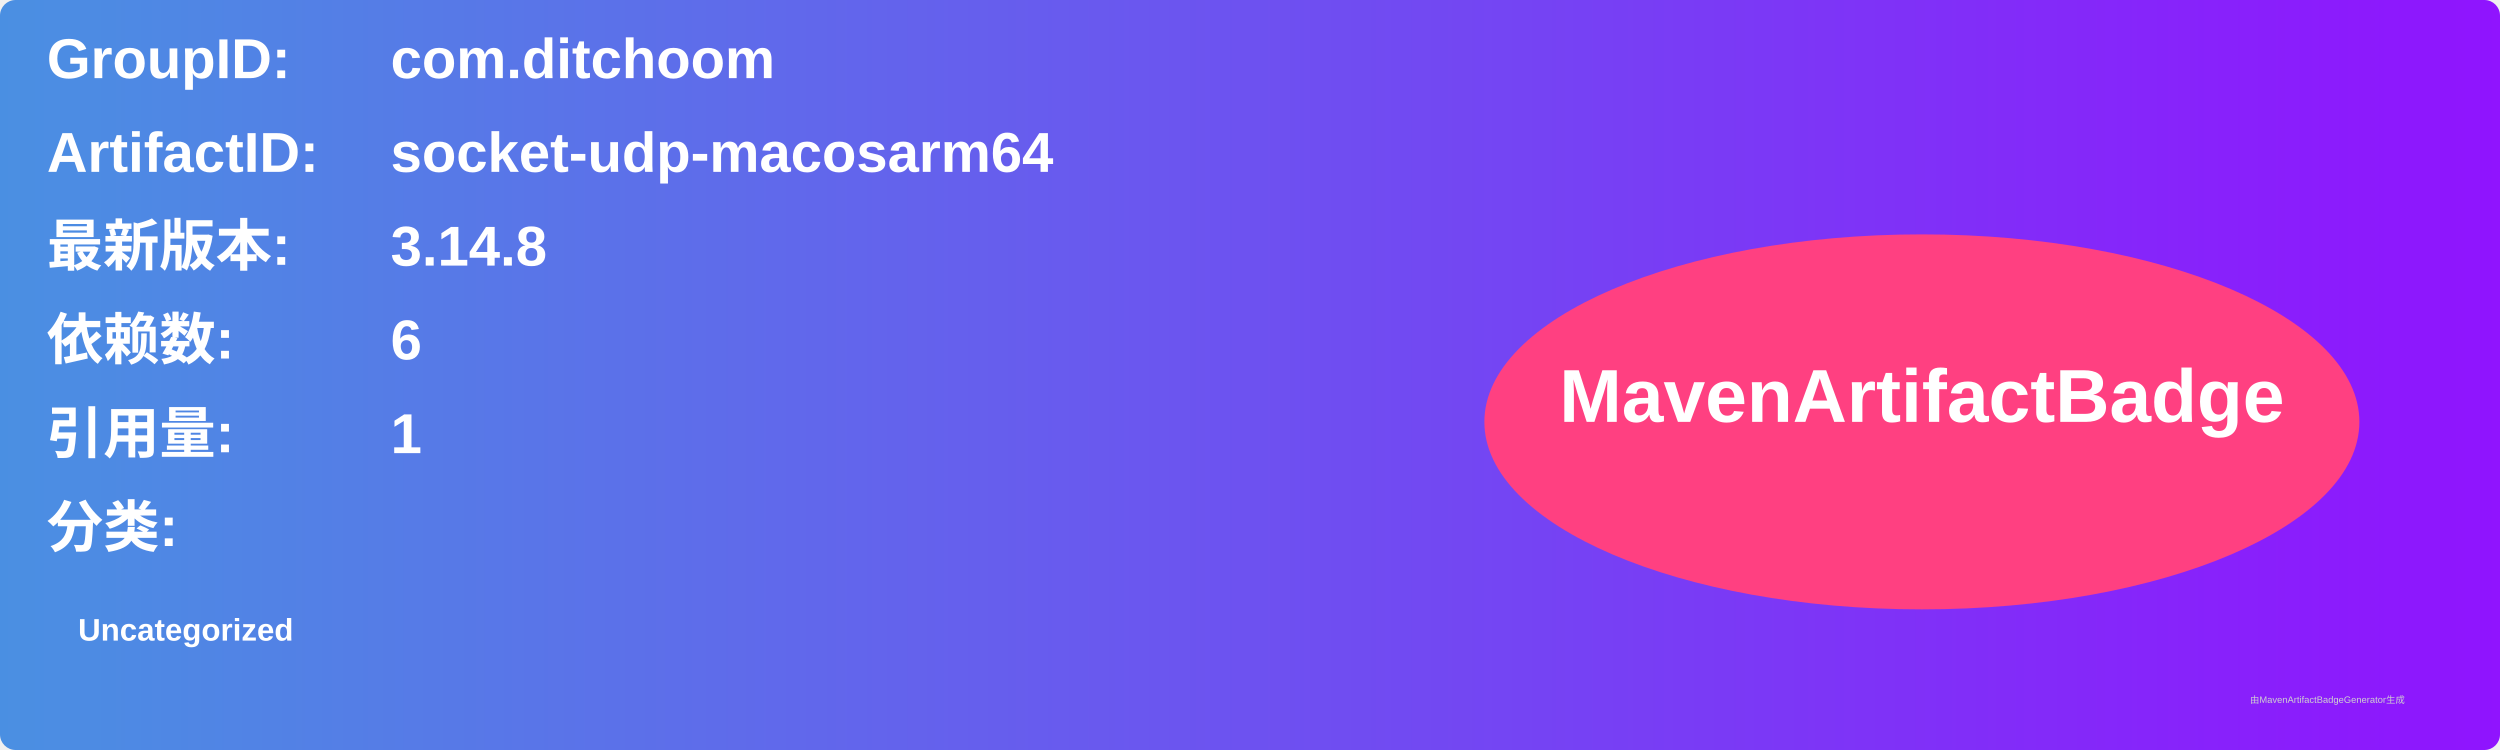
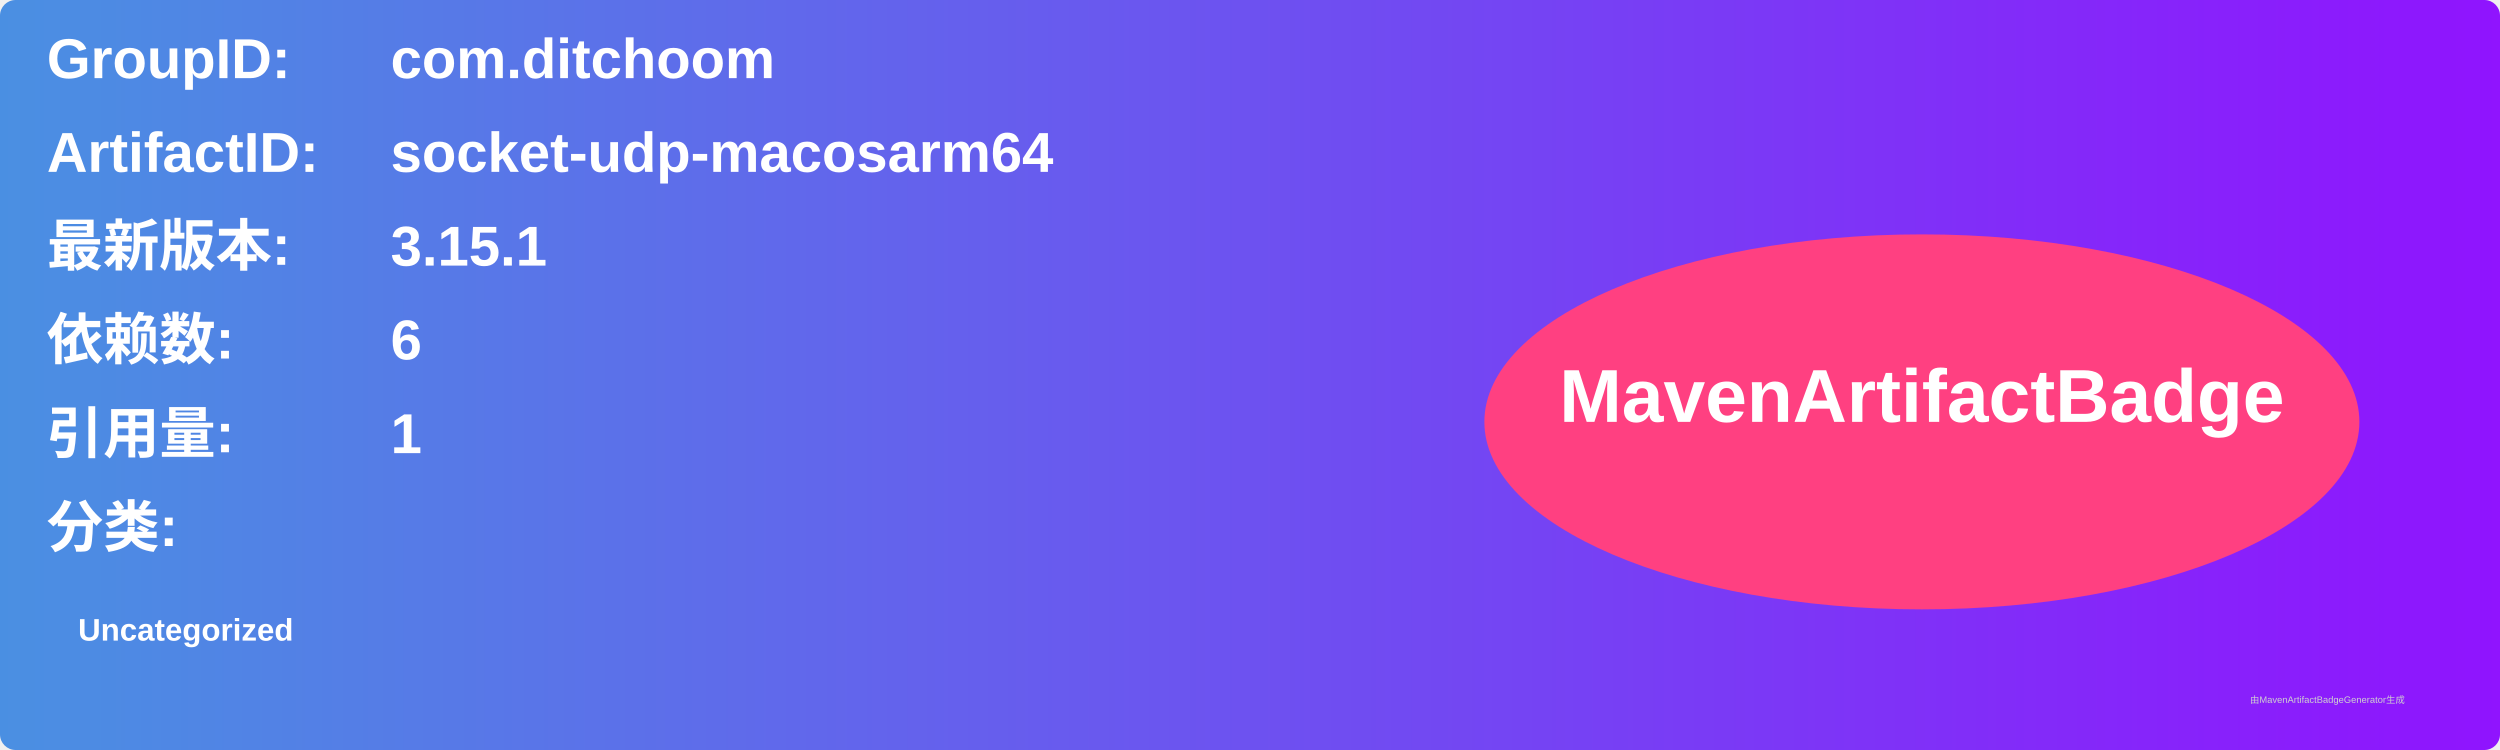
<svg xmlns="http://www.w3.org/2000/svg" width="800" height="240" viewBox="0 0 800 240">
  <linearGradient id="grad" x1="0%" y1="0%" x2="100%" y2="0%">
    <stop offset="0%" stop-color="#4a90e2" />
    <stop offset="100%" stop-color="#9013fe" />
  </linearGradient>
  <rect width="100%" height="100%" rx="5" ry="5" fill="url(#grad)" />
  <g transform="translate(15, 15)">
    <text x="0" y="10" font-family="Arial" font-size="18" fill="white" font-weight="bold" width="260">GroupID:</text>
    <text x="110" y="10" font-family="Arial" font-size="18" fill="white" font-weight="bold" width="460">com.ditchoom</text>
    <text x="0" y="40" font-family="Arial" font-size="18" fill="white" font-weight="bold" width="260">ArtifactID:</text>
    <text x="110" y="40" font-family="Arial" font-size="18" fill="white" font-weight="bold" width="460">socket-udp-macosarm64</text>
    <text x="0" y="70" font-family="Arial" font-size="18" fill="white" font-weight="bold">最新版本:</text>
    <text x="110" y="70" font-family="Arial" font-size="18" fill="white" font-weight="bold">
-       <tspan font-weight="bold">3.14.8</tspan>
+       <tspan font-weight="bold">3.15.1</tspan>
    </text>
    <text x="0" y="100" font-family="Arial" font-size="18" fill="white" font-weight="bold">依赖数: </text>
    <text x="110" y="100" font-family="Arial" font-size="18" fill="white">
      <tspan font-weight="bold">6</tspan>
    </text>
    <text x="0" y="130" font-family="Arial" font-size="18" fill="white" font-weight="bold">引用量: </text>
    <text x="110" y="130" font-family="Arial" font-size="18" fill="white">
      <tspan font-weight="bold">1</tspan>
    </text>
    <text x="0" y="160" font-family="Arial" font-size="18" fill="white" font-weight="bold">分类:</text>
    <text x="10" y="190" font-family="Arial" font-size="10" fill="white">
      <tspan font-weight="bold">Uncategorized</tspan>
    </text>
    <ellipse cx="600" cy="120" rx="140" ry="60" fill="#ff4081" />
    <text x="600" y="120" text-anchor="middle" font-family="Arial" font-size="24" fill="white" font-weight="bold">MavenArtifactBadge</text>
  </g>
  <text x="720" y="225" font-family="Arial" font-size="3" fill="#d0d0d0">由MavenArtifactBadgeGenerator生成</text>
</svg>
